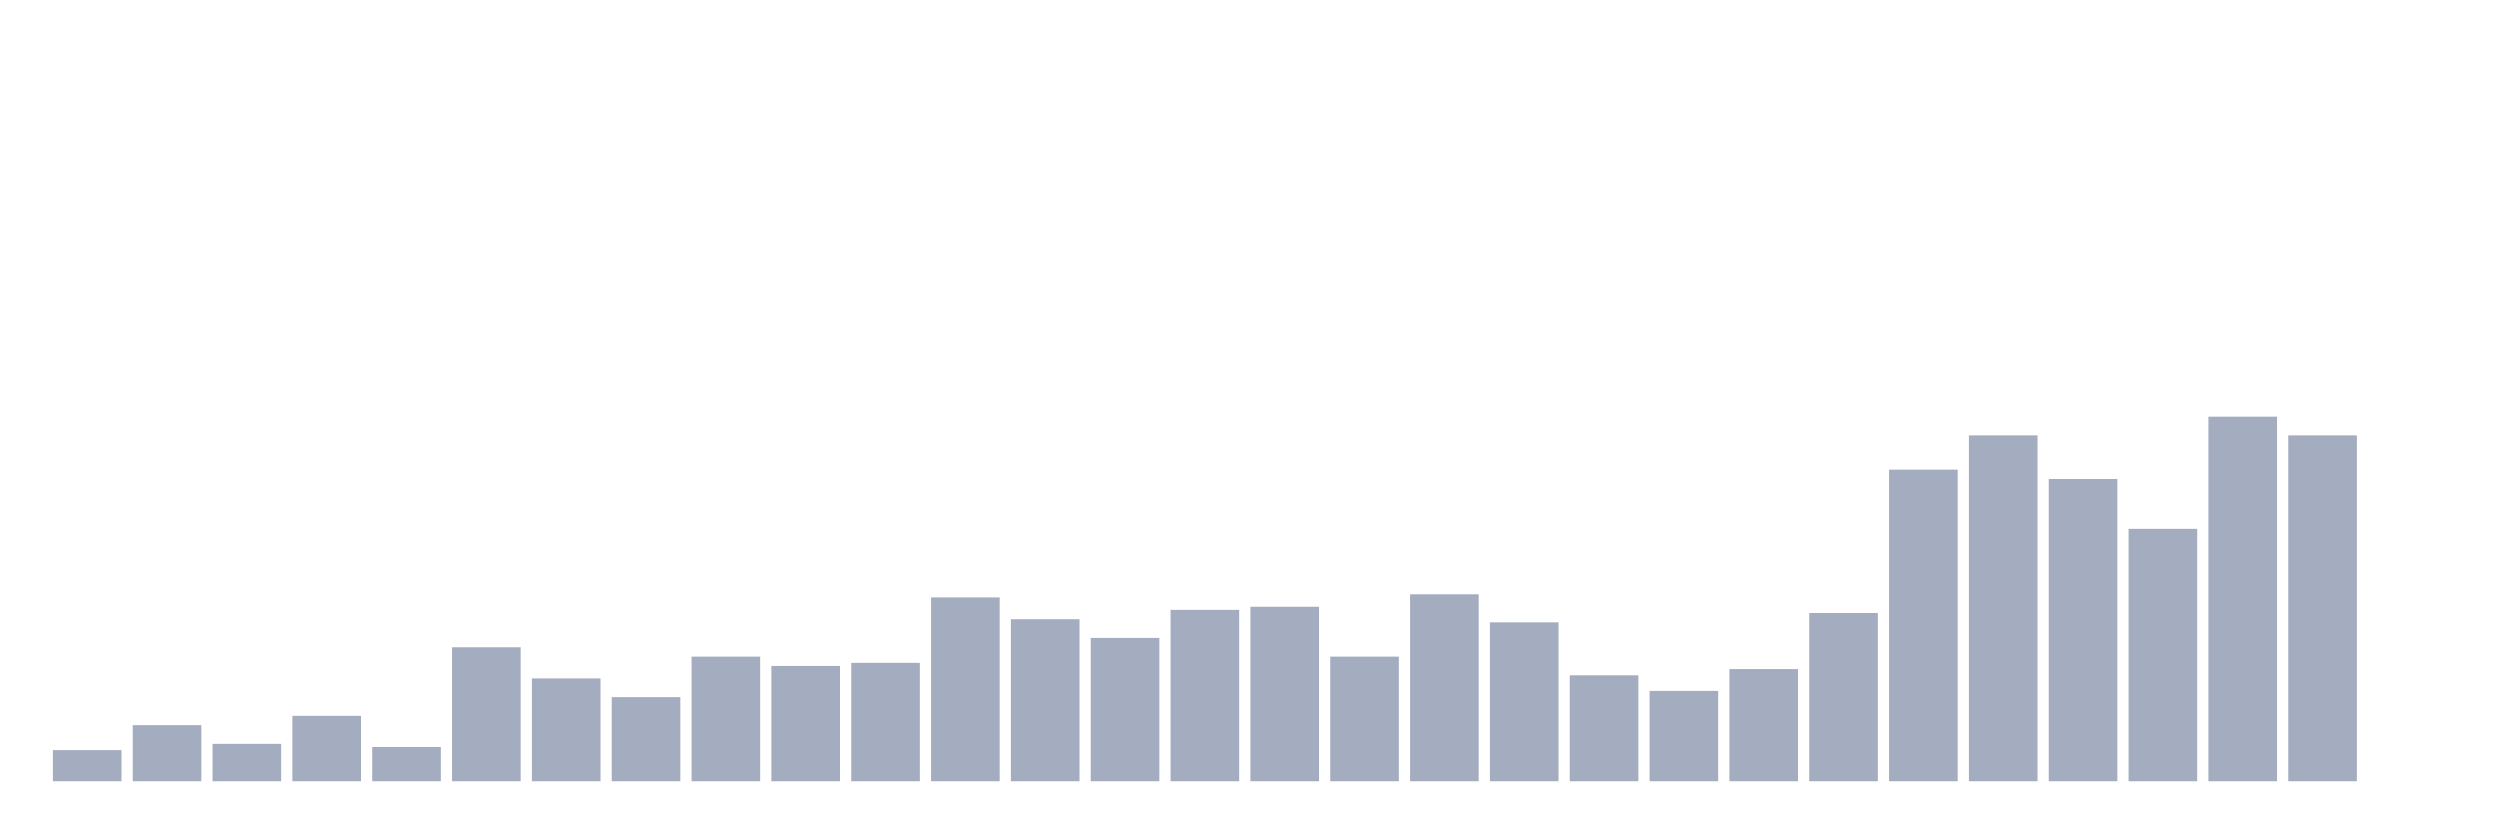
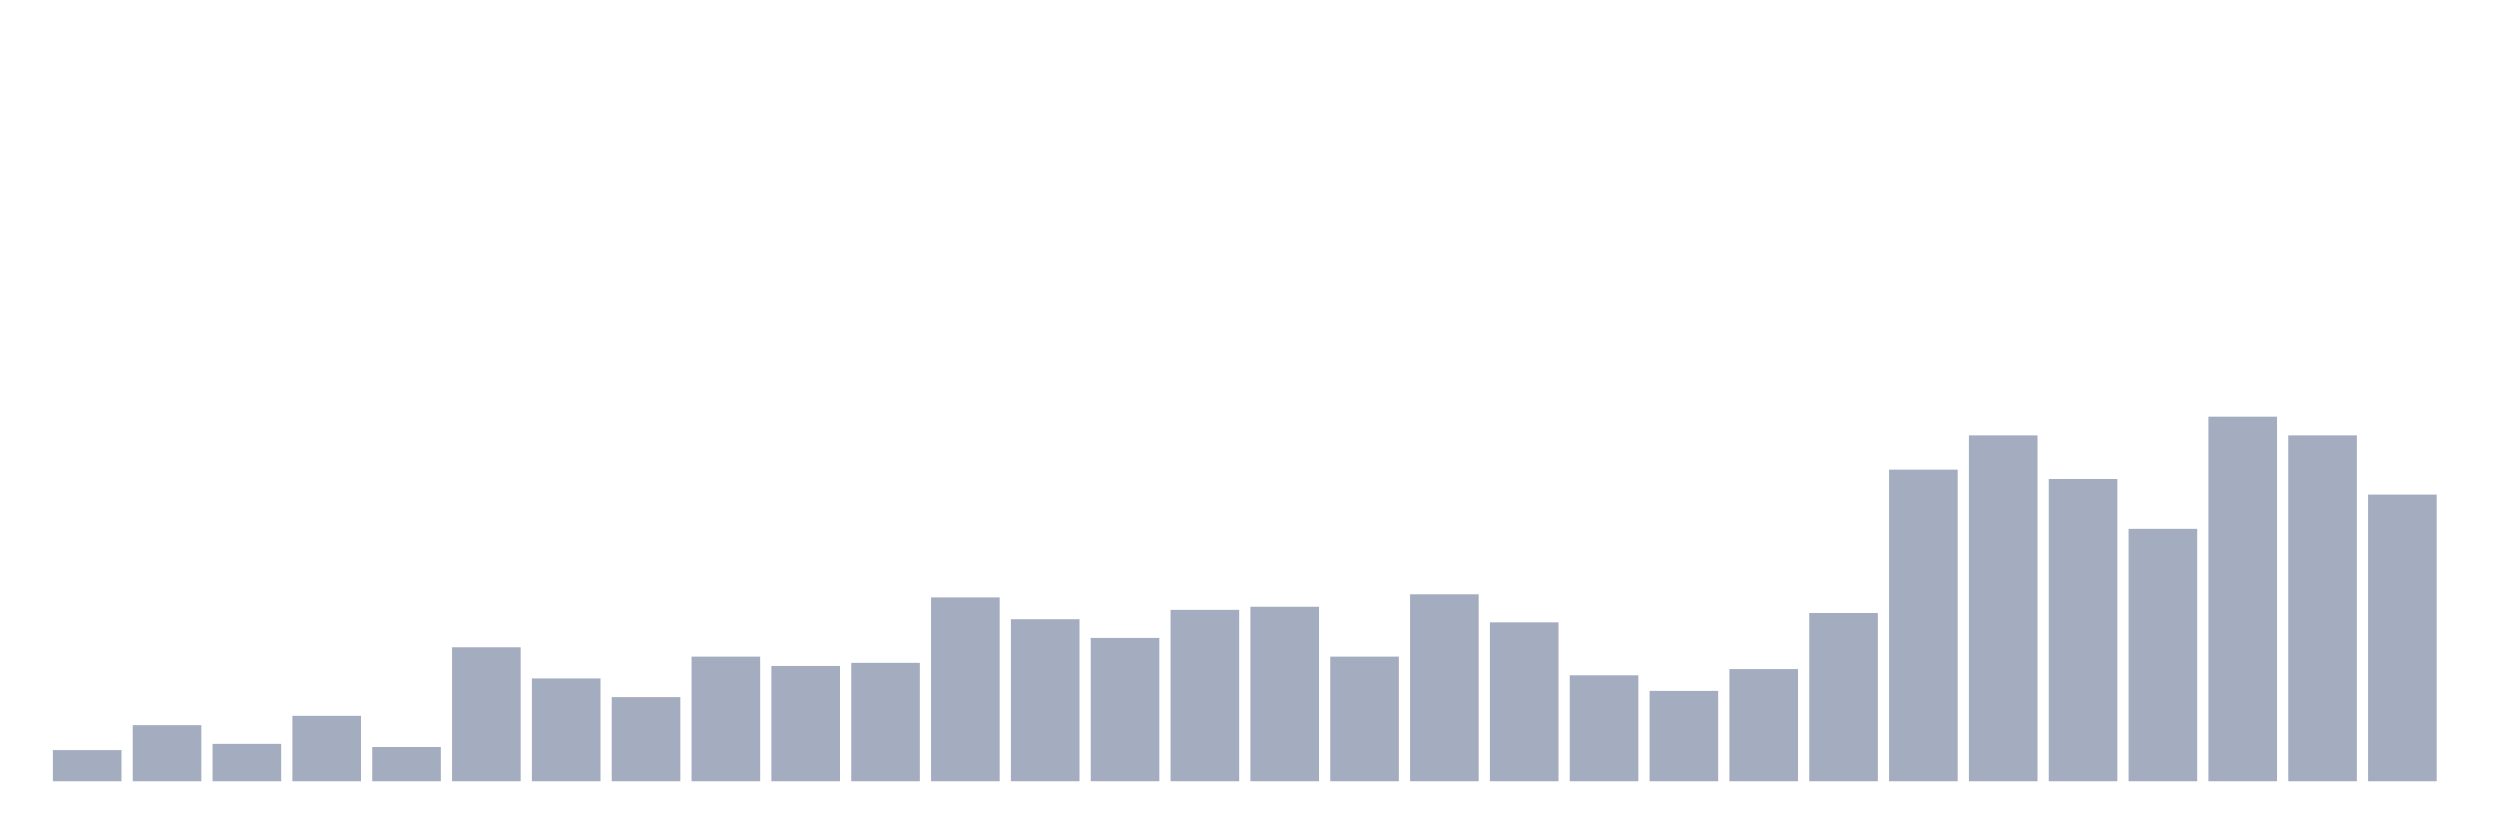
<svg xmlns="http://www.w3.org/2000/svg" viewBox="0 0 480 160">
  <g transform="translate(10,10)">
    <rect class="bar" x="0.153" width="13.175" y="134.017" height="5.983" fill="rgb(164,173,192)" />
    <rect class="bar" x="15.482" width="13.175" y="129.231" height="10.769" fill="rgb(164,173,192)" />
    <rect class="bar" x="30.81" width="13.175" y="132.821" height="7.179" fill="rgb(164,173,192)" />
    <rect class="bar" x="46.138" width="13.175" y="127.436" height="12.564" fill="rgb(164,173,192)" />
    <rect class="bar" x="61.466" width="13.175" y="133.419" height="6.581" fill="rgb(164,173,192)" />
    <rect class="bar" x="76.794" width="13.175" y="114.274" height="25.726" fill="rgb(164,173,192)" />
    <rect class="bar" x="92.123" width="13.175" y="120.256" height="19.744" fill="rgb(164,173,192)" />
    <rect class="bar" x="107.451" width="13.175" y="123.846" height="16.154" fill="rgb(164,173,192)" />
    <rect class="bar" x="122.779" width="13.175" y="116.068" height="23.932" fill="rgb(164,173,192)" />
    <rect class="bar" x="138.107" width="13.175" y="117.863" height="22.137" fill="rgb(164,173,192)" />
    <rect class="bar" x="153.436" width="13.175" y="117.265" height="22.735" fill="rgb(164,173,192)" />
    <rect class="bar" x="168.764" width="13.175" y="104.701" height="35.299" fill="rgb(164,173,192)" />
    <rect class="bar" x="184.092" width="13.175" y="108.889" height="31.111" fill="rgb(164,173,192)" />
    <rect class="bar" x="199.42" width="13.175" y="112.479" height="27.521" fill="rgb(164,173,192)" />
    <rect class="bar" x="214.748" width="13.175" y="107.094" height="32.906" fill="rgb(164,173,192)" />
    <rect class="bar" x="230.077" width="13.175" y="106.496" height="33.504" fill="rgb(164,173,192)" />
    <rect class="bar" x="245.405" width="13.175" y="116.068" height="23.932" fill="rgb(164,173,192)" />
    <rect class="bar" x="260.733" width="13.175" y="104.103" height="35.897" fill="rgb(164,173,192)" />
    <rect class="bar" x="276.061" width="13.175" y="109.487" height="30.513" fill="rgb(164,173,192)" />
    <rect class="bar" x="291.39" width="13.175" y="119.658" height="20.342" fill="rgb(164,173,192)" />
    <rect class="bar" x="306.718" width="13.175" y="122.65" height="17.35" fill="rgb(164,173,192)" />
    <rect class="bar" x="322.046" width="13.175" y="118.462" height="21.538" fill="rgb(164,173,192)" />
    <rect class="bar" x="337.374" width="13.175" y="107.692" height="32.308" fill="rgb(164,173,192)" />
    <rect class="bar" x="352.702" width="13.175" y="80.171" height="59.829" fill="rgb(164,173,192)" />
    <rect class="bar" x="368.031" width="13.175" y="73.59" height="66.41" fill="rgb(164,173,192)" />
    <rect class="bar" x="383.359" width="13.175" y="81.966" height="58.034" fill="rgb(164,173,192)" />
    <rect class="bar" x="398.687" width="13.175" y="91.538" height="48.462" fill="rgb(164,173,192)" />
    <rect class="bar" x="414.015" width="13.175" y="70" height="70" fill="rgb(164,173,192)" />
    <rect class="bar" x="429.344" width="13.175" y="73.59" height="66.41" fill="rgb(164,173,192)" />
-     <rect class="bar" x="444.672" width="13.175" y="140" height="0" fill="rgb(164,173,192)" />
+     <rect class="bar" x="444.672" width="13.175" y="84.957" height="55.043" fill="rgb(164,173,192)" />
  </g>
</svg>
